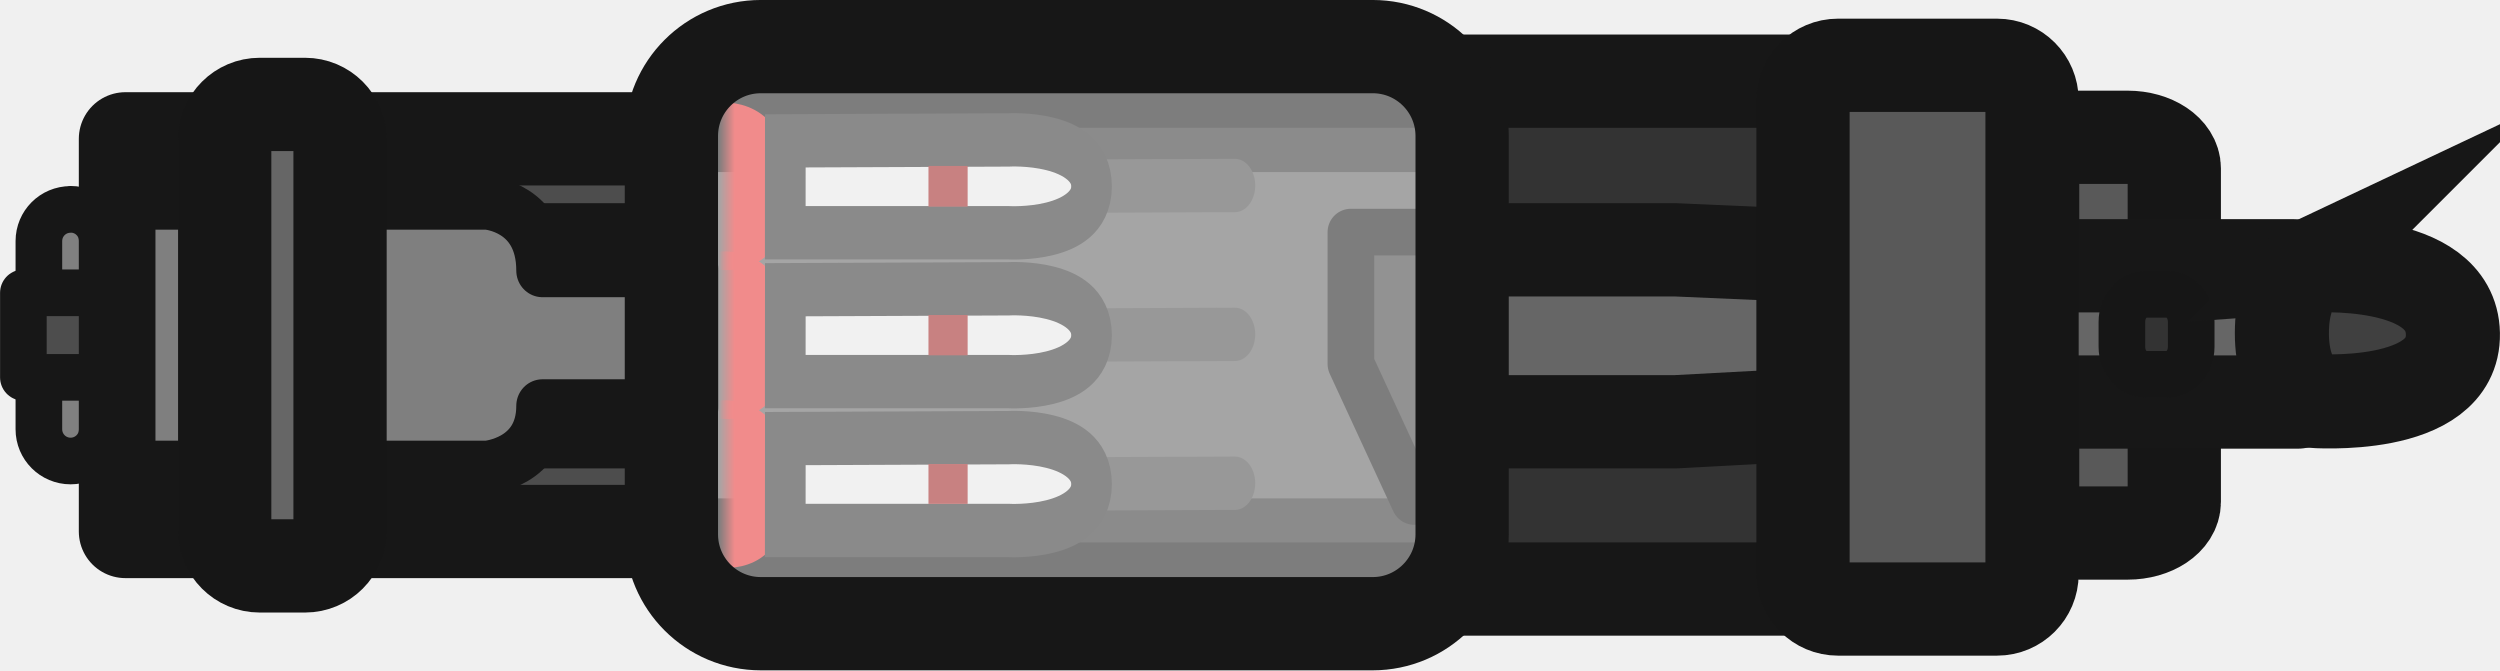
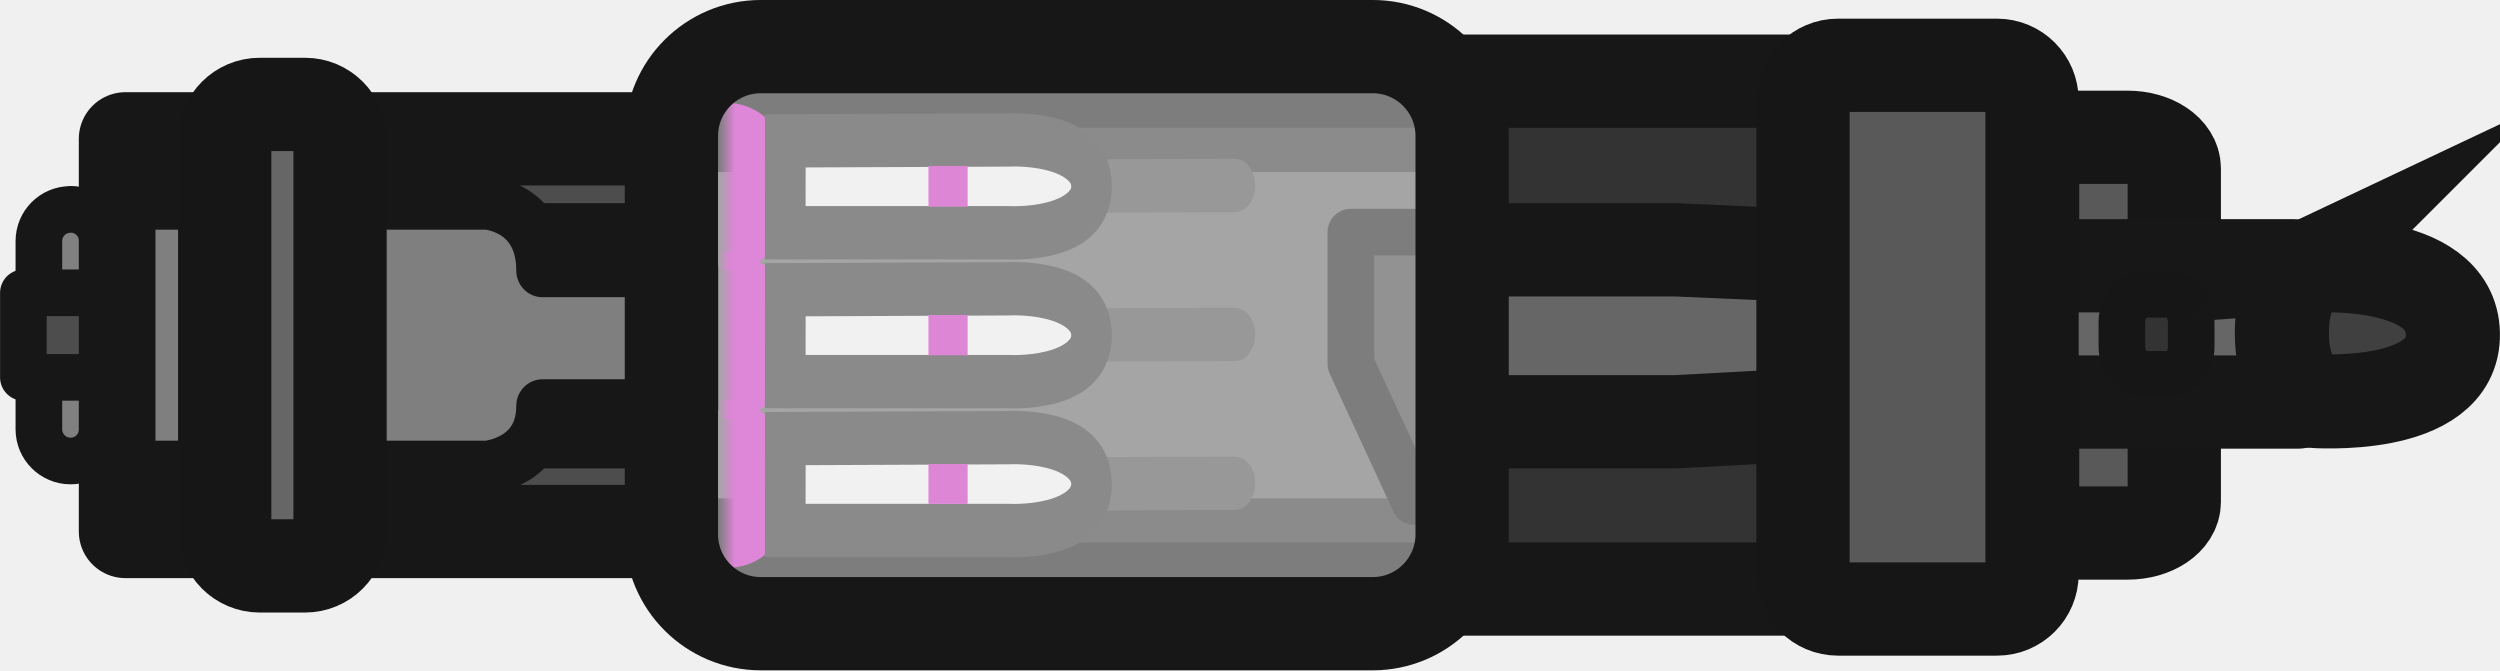
<svg xmlns="http://www.w3.org/2000/svg" xmlns:xlink="http://www.w3.org/1999/xlink" width="80.437" height="21.568" viewBox="0 0 21.282 5.707" version="1.1" id="svg1" xml:space="preserve">
  <defs id="defs1">
    <linearGradient id="linearGradient33">
-       <stop style="stop-color:#ff3333;stop-opacity:0;" offset="0" id="stop33" />
-       <stop style="stop-color:#ff3333;stop-opacity:1;" offset="0.223" id="stop34" />
+       <stop style="stop-color:#d928ca;stop-opacity:0;" offset="0" id="stop33" />
+       <stop style="stop-color:#d928ca;stop-opacity:1;" offset="0.223" id="stop34" />
    </linearGradient>
    <linearGradient xlink:href="#linearGradient33" id="linearGradient8-4-6-99-5" gradientUnits="userSpaceOnUse" x1="10.805" y1="2.189" x2="11.799" y2="2.189" gradientTransform="matrix(1,0,0,2.231511,0,-2.696251)" />
-     <linearGradient xlink:href="#linearGradient33" id="linearGradient8-4-6-99-5-6" gradientUnits="userSpaceOnUse" x1="10.805" y1="2.189" x2="11.799" y2="2.189" gradientTransform="matrix(1,0,0,2.231511,0,-2.696251)" />
-     <linearGradient xlink:href="#linearGradient33" id="linearGradient8-4-6-99-5-7" gradientUnits="userSpaceOnUse" x1="10.805" y1="2.189" x2="11.799" y2="2.189" gradientTransform="matrix(1,0,0,2.231511,0,-2.696251)" />
+     <linearGradient xlink:href="#linearGradient33-3" id="linearGradient8-4-6-99-5-9" gradientUnits="userSpaceOnUse" x1="10.805" y1="2.189" x2="11.799" y2="2.189" gradientTransform="matrix(1,0,0,2.231511,0,-2.696251)" />
+     <linearGradient id="linearGradient33-3">
+       <stop style="stop-color:#d928ca;stop-opacity:0;" offset="0" id="stop33-6" />
+       <stop style="stop-color:#d928ca;stop-opacity:1;" offset="0.223" id="stop34-0" />
+     </linearGradient>
  </defs>
  <g id="layer1" transform="translate(-0.07444596,-0.05713846)">
    <g id="g2" transform="translate(0.07444596,-9.332973)">
      <path d="m 0.6,11.172 c 0.15,0 0.27,0.121 0.27,0.27 v 1.603 a 0.27,0.27 0 1 1 -0.54,0 V 11.443 c 0,-0.15 0.12,-0.27 0.27,-0.27 z" style="fill:#808080;fill-opacity:1;fill-rule:evenodd;stroke:#171717;stroke-width:0.397;stroke-linecap:round;stroke-linejoin:round;stroke-opacity:1" id="path2-8-0" />
      <path d="M 0.198,11.883 H 1.188 v 0.72 H 0.198 Z" style="fill:#4d4d4d;fill-rule:evenodd;stroke:#171717;stroke-width:0.397;stroke-linecap:round;stroke-linejoin:round" id="path3-4-1" />
      <rect style="fill:#333333;fill-opacity:1;stroke:#171717;stroke-width:0.794;stroke-linecap:round;stroke-linejoin:round;stroke-miterlimit:29;stroke-dasharray:none;stroke-opacity:1" id="rect8" width="9.09" height="4.324" x="6.909" y="10.081" />
      <rect style="fill:#595959;fill-opacity:1;stroke:#161616;stroke-width:0.794;stroke-linecap:round;stroke-linejoin:miter;stroke-miterlimit:29;stroke-dasharray:none;stroke-opacity:1" id="rect28-2" width="1.206" height="3.369" x="17.304" y="10.559" rx="0.397" ry="0.265" />
      <rect style="fill:#4d4d4d;fill-opacity:1;stroke:#171717;stroke-width:0.794;stroke-linecap:round;stroke-linejoin:round;stroke-miterlimit:29;stroke-dasharray:none;stroke-opacity:1" id="rect8-6" width="6.05" height="3.343" x="1.067" y="10.572" />
      <path d="M 1.743,11.517 H 14.264 l 3.123,0.136 h 2.144 l 0.029,1.16 h -2.174 l -3.123,0.168 H 1.743 v 0 z" style="fill:#666666;fill-opacity:1;fill-rule:evenodd;stroke:#171717;stroke-width:0.794;stroke-linecap:round;stroke-linejoin:round;stroke-dasharray:none" id="path12-3-0" />
      <path style="fill:#666666;fill-opacity:1;stroke:none;stroke-width:1.25;stroke-linecap:round;stroke-linejoin:round;stroke-miterlimit:29;stroke-dasharray:none;stroke-opacity:1" d="m 6.104,10.855 h 6.379 v 2.778 H 6.104 Z" id="path22" />
      <g id="g1" transform="translate(-0.05709698,-0.06621492)">
        <g id="g40-6-7-3-0-10-0" transform="matrix(0.6075358,0,0,0.7966678,-0.3874869,9.298061)">
          <path style="fill:#4d4d4d;fill-opacity:1;stroke:#4d4d4d;stroke-width:0.57;stroke-linecap:round;stroke-linejoin:round;stroke-miterlimit:29;stroke-dasharray:none;stroke-opacity:1" d="m 15.428,2.189 2.607,-0.008" id="path30-1-0-6-7-3-3" />
          <g id="g39-5-7-8-3-33-2">
-             <path style="fill:url(#linearGradient8-4-6-99-5);fill-opacity:1;stroke:none;stroke-width:0.198;stroke-linecap:round;stroke-linejoin:round;stroke-miterlimit:29;stroke-dasharray:none;stroke-opacity:1" d="m 10.805,1.297 c 0,0 0.995,-0.101 0.993,0.907 -0.002,1.007 -0.993,0.876 -0.993,0.876 z" id="path32-53-63-0-3-96-7" />
+             <path style="fill:url(#linearGradient8-4-6-99-5);fill-opacity:1;stroke:none;stroke-width:0.367;stroke-linecap:round;stroke-linejoin:round;stroke-miterlimit:29;stroke-dasharray:none;stroke-opacity:1;font-variation-settings:normal;opacity:1;vector-effect:none;stroke-dashoffset:0;-inkscape-stroke:none;stop-color:#000000;stop-opacity:1" d="m 10.805,1.297 c 0,0 0.995,-0.101 0.993,0.907 -0.002,1.007 -0.993,0.876 -0.993,0.876 z" id="path32-53-63-0-3-96-7" />
            <g id="g38-62-2-9-09-54-1">
              <g id="g34-6-5-5-11-8-5" transform="translate(0,-0.00267198)" />
              <g id="g35-3-7-7-8-6-8" transform="translate(0.1043509,0.03835627)" />
              <g id="g35-4-92-9-0-3-55-3" transform="translate(-0.2645836,0.03835627)" />
            </g>
          </g>
          <g id="g32-51-6-9-4-3-3">
            <path style="display:inline;fill:#ffffff;fill-opacity:1;stroke:#303030;stroke-width:0.57;stroke-miterlimit:29;stroke-dasharray:none;stroke-opacity:1" d="m 11.735,1.704 -8.55e-4,0.982 h 3.128 c 0,0 1.164,0.051 1.164,-0.496 7.6e-5,-0.547 -1.163,-0.496 -1.163,-0.496 z" id="path20-9-5-5-5-64-7-4-30-3" />
-             <path style="fill:#ad1f1f;fill-opacity:1;stroke:none;stroke-width:0.154;stroke-linecap:round;stroke-linejoin:round;stroke-miterlimit:29;stroke-dasharray:none;stroke-opacity:1" d="m 13.741,1.972 v 0.435 h 0.549 V 1.972 Z" id="path31-89-6-8-6-161-4" />
+             <path style="fill:#d828c9;fill-opacity:1;stroke:none;stroke-width:0.154;stroke-linecap:round;stroke-linejoin:round;stroke-miterlimit:29;stroke-dasharray:none;stroke-opacity:1" d="m 13.741,1.972 v 0.435 h 0.549 V 1.972 Z" id="path31-89-6-8-6-161-4" />
          </g>
        </g>
        <g id="g40-6-7-3-0-10-0-5" transform="matrix(0.6075358,0,0,0.7966678,-0.3874869,10.56539)">
          <path style="fill:#4d4d4d;fill-opacity:1;stroke:#4d4d4d;stroke-width:0.57;stroke-linecap:round;stroke-linejoin:round;stroke-miterlimit:29;stroke-dasharray:none;stroke-opacity:1" d="m 15.428,2.189 2.607,-0.008" id="path30-1-0-6-7-3-3-7" />
          <g id="g39-5-7-8-3-33-2-3">
-             <path style="fill:url(#linearGradient8-4-6-99-5-6);fill-opacity:1;stroke:none;stroke-width:0.198;stroke-linecap:round;stroke-linejoin:round;stroke-miterlimit:29;stroke-dasharray:none;stroke-opacity:1" d="m 10.805,1.297 c 0,0 0.995,-0.101 0.993,0.907 -0.002,1.007 -0.993,0.876 -0.993,0.876 z" id="path32-53-63-0-3-96-7-7" />
+             <path style="fill:url(#linearGradient8-4-6-99-5);fill-opacity:1;stroke:none;stroke-width:0.367;stroke-linecap:round;stroke-linejoin:round;stroke-miterlimit:29;stroke-dasharray:none;stroke-opacity:1;font-variation-settings:normal;opacity:1;vector-effect:none;stroke-dashoffset:0;-inkscape-stroke:none;stop-color:#000000;stop-opacity:1" d="m 10.805,1.297 c 0,0 0.995,-0.101 0.993,0.907 -0.002,1.007 -0.993,0.876 -0.993,0.876 z" id="path32-53-63-0-3-96-7-7" />
            <g id="g38-62-2-9-09-54-1-6">
              <g id="g34-6-5-5-11-8-5-7" transform="translate(0,-0.00267198)" />
              <g id="g35-3-7-7-8-6-8-2" transform="translate(0.1043509,0.03835627)" />
              <g id="g35-4-92-9-0-3-55-3-2" transform="translate(-0.2645836,0.03835627)" />
            </g>
          </g>
          <g id="g32-51-6-9-4-3-3-4">
            <path style="display:inline;fill:#ffffff;fill-opacity:1;stroke:#303030;stroke-width:0.57;stroke-miterlimit:29;stroke-dasharray:none;stroke-opacity:1" d="m 11.735,1.704 -8.55e-4,0.982 h 3.128 c 0,0 1.164,0.051 1.164,-0.496 7.6e-5,-0.547 -1.163,-0.496 -1.163,-0.496 z" id="path20-9-5-5-5-64-7-4-30-3-3" />
-             <path style="fill:#ad1f1f;fill-opacity:1;stroke:none;stroke-width:0.154;stroke-linecap:round;stroke-linejoin:round;stroke-miterlimit:29;stroke-dasharray:none;stroke-opacity:1" d="m 13.741,1.974 v 0.431 h 0.549 V 1.974 Z" id="path31-89-6-8-6-161-4-2" />
+             <path style="fill:#d828c9;fill-opacity:1;stroke:none;stroke-width:0.154;stroke-linecap:round;stroke-linejoin:round;stroke-miterlimit:29;stroke-dasharray:none;stroke-opacity:1" d="m 13.741,1.974 v 0.431 h 0.549 V 1.974 Z" id="path31-89-6-8-6-161-4-2" />
          </g>
        </g>
        <g id="g40-6-7-3-0-10-0-1" transform="matrix(0.6075358,0,0,0.7966678,-0.3874869,11.83272)">
          <path style="fill:#4d4d4d;fill-opacity:1;stroke:#4d4d4d;stroke-width:0.57;stroke-linecap:round;stroke-linejoin:round;stroke-miterlimit:29;stroke-dasharray:none;stroke-opacity:1" d="m 15.428,2.189 2.607,-0.008" id="path30-1-0-6-7-3-3-3" />
          <g id="g39-5-7-8-3-33-2-9">
-             <path style="fill:url(#linearGradient8-4-6-99-5-7);fill-opacity:1;stroke:none;stroke-width:0.198;stroke-linecap:round;stroke-linejoin:round;stroke-miterlimit:29;stroke-dasharray:none;stroke-opacity:1" d="m 10.805,1.297 c 0,0 0.995,-0.101 0.993,0.907 -0.002,1.007 -0.993,0.876 -0.993,0.876 z" id="path32-53-63-0-3-96-7-1" />
+             <path style="fill:url(#linearGradient8-4-6-99-5);fill-opacity:1;stroke:none;stroke-width:0.367;stroke-linecap:round;stroke-linejoin:round;stroke-miterlimit:29;stroke-dasharray:none;stroke-opacity:1;font-variation-settings:normal;opacity:1;vector-effect:none;stroke-dashoffset:0;-inkscape-stroke:none;stop-color:#000000;stop-opacity:1" d="m 10.805,1.297 c 0,0 0.995,-0.101 0.993,0.907 -0.002,1.007 -0.993,0.876 -0.993,0.876 z" id="path32-53-63-0-3-96-7-1" />
            <g id="g38-62-2-9-09-54-1-0">
              <g id="g34-6-5-5-11-8-5-4" transform="translate(0,-0.00267198)" />
              <g id="g35-3-7-7-8-6-8-1" transform="translate(0.1043509,0.03835627)" />
              <g id="g35-4-92-9-0-3-55-3-7" transform="translate(-0.2645836,0.03835627)" />
            </g>
          </g>
          <g id="g32-51-6-9-4-3-3-1">
            <path style="display:inline;fill:#ffffff;fill-opacity:1;stroke:#303030;stroke-width:0.57;stroke-miterlimit:29;stroke-dasharray:none;stroke-opacity:1" d="m 11.735,1.704 -8.55e-4,0.982 h 3.128 c 0,0 1.164,0.051 1.164,-0.496 7.6e-5,-0.547 -1.163,-0.496 -1.163,-0.496 z" id="path20-9-5-5-5-64-7-4-30-3-7" />
-             <path style="fill:#ad1f1f;fill-opacity:1;stroke:none;stroke-width:0.154;stroke-linecap:round;stroke-linejoin:round;stroke-miterlimit:29;stroke-dasharray:none;stroke-opacity:1" d="m 13.741,1.976 v 0.426 h 0.549 V 1.976 Z" id="path31-89-6-8-6-161-4-0" />
+             <path style="fill:#d828c9;fill-opacity:1;stroke:none;stroke-width:0.154;stroke-linecap:round;stroke-linejoin:round;stroke-miterlimit:29;stroke-dasharray:none;stroke-opacity:1" d="m 13.741,1.976 v 0.426 h 0.549 V 1.976 Z" id="path31-89-6-8-6-161-4-0" />
          </g>
        </g>
      </g>
      <g id="g9" transform="matrix(0.9861565,0,0,1.00127,3.224791,-0.2731278)">
        <path style="fill:#7f7f7f;fill-opacity:1;stroke:#171717;stroke-width:0.452;stroke-linecap:round;stroke-linejoin:round;stroke-miterlimit:29;stroke-dasharray:none;stroke-opacity:1" d="m -2.155,11.378 h 3.09 c 0,0 0.477,0.032 0.477,0.574 h 1.295 v 1.15 H 1.412 c 0,0.484 -0.477,0.522 -0.477,0.522 H -2.155 Z" id="path8-2" />
      </g>
      <path style="fill:#404040;fill-opacity:1;stroke:#171717;stroke-width:0.397;stroke-linecap:round;stroke-linejoin:round;stroke-miterlimit:29;stroke-dasharray:none;stroke-opacity:1" d="m 12.061,11.366 h -0.561 v 1.123 l 0.541,1.171 c 0,0 0.628,-0.493 0.465,-1.896 0,0 -0.07,-0.374 -0.444,-0.398 z" id="path31" />
      <rect style="fill:#e5e5e5;fill-opacity:0.5;stroke:#171717;stroke-width:0.794;stroke-linecap:round;stroke-linejoin:round;stroke-miterlimit:29;stroke-dasharray:none;stroke-opacity:1" id="rect9" width="6.732" height="4.913" x="5.715" y="9.787" ry="0.761" rx="0.761" />
      <rect style="fill:#333333;fill-opacity:1;stroke:#161616;stroke-width:0.397;stroke-linecap:round;stroke-linejoin:round;stroke-miterlimit:29;stroke-dasharray:none;stroke-opacity:1" id="rect27" width="0.59" height="0.681" x="18.064" y="11.896" rx="0.203" ry="0.234" />
      <rect style="fill:#595959;fill-opacity:1;stroke:#161616;stroke-width:0.794;stroke-linecap:round;stroke-linejoin:miter;stroke-miterlimit:29;stroke-dasharray:none;stroke-opacity:1" id="rect28" width="1.95" height="4.629" x="15.349" y="9.946" rx="0.298" ry="0.298" />
      <rect style="fill:#666666;fill-opacity:1;stroke:#161616;stroke-width:0.794;stroke-linecap:round;stroke-linejoin:miter;stroke-miterlimit:29;stroke-dasharray:none;stroke-opacity:1" id="rect29" width="0.982" height="3.929" x="1.912" y="10.279" rx="0.298" ry="0.298" />
      <path style="fill:#404040;fill-opacity:1;stroke:#171717;stroke-width:0.801;stroke-linecap:round;stroke-linejoin:miter;stroke-miterlimit:29;stroke-dasharray:none;stroke-opacity:1" d="m 19.665,11.652 c 0,0 1.204,-0.088 1.217,0.579 0.012,0.667 -1.2,0.572 -1.2,0.572 0,0 -0.256,-0.113 -0.256,-0.576 0,-0.463 0.24,-0.576 0.24,-0.576 z" id="path30" />
    </g>
  </g>
</svg>
